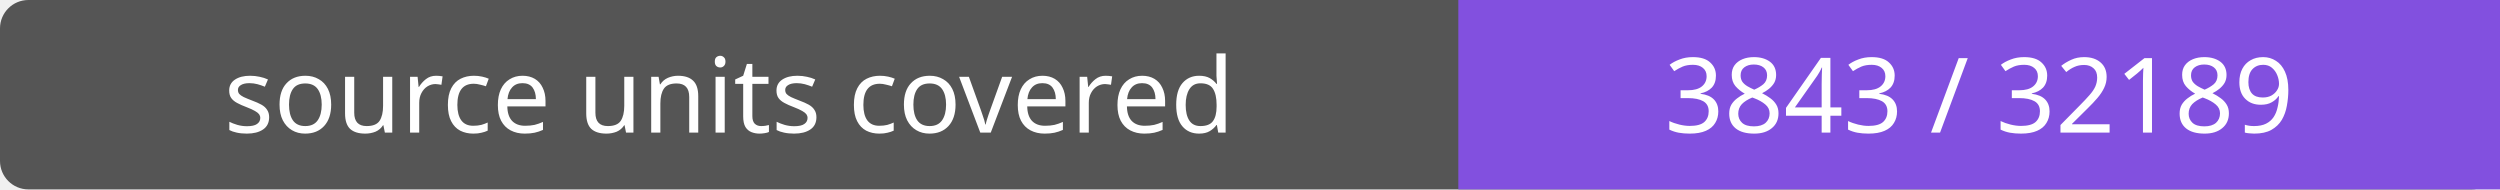
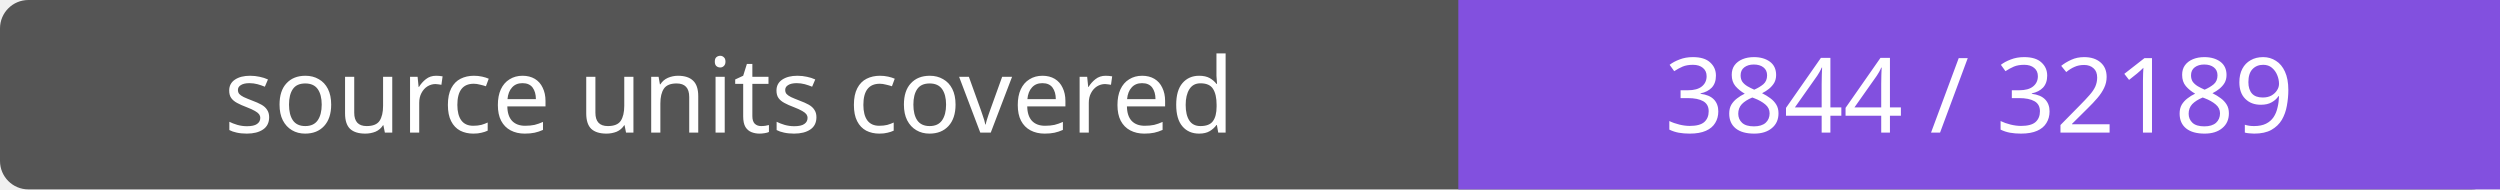
- <svg xmlns="http://www.w3.org/2000/svg" width="264" height="20" role="img" aria-label="source units covered: 3843 / 32189">
+ <svg xmlns="http://www.w3.org/2000/svg" width="264" height="20" role="img" aria-label="source units covered: 3844 / 32189">
  <rect width="264" height="20" rx="3" fill="#555" />
  <path fill="#8250df" d="M154 0h110v20H154z" />
  <g fill="#fff" text-anchor="middle" font-family="Verdana,sans-serif" font-size="11">
    <text x="77.0" y="14">source units covered</text>
-     <text x="209.0" y="14">3843 / 32189</text>
+     <text x="209.0" y="14">3844 / 32189</text>
  </g>
</svg>
